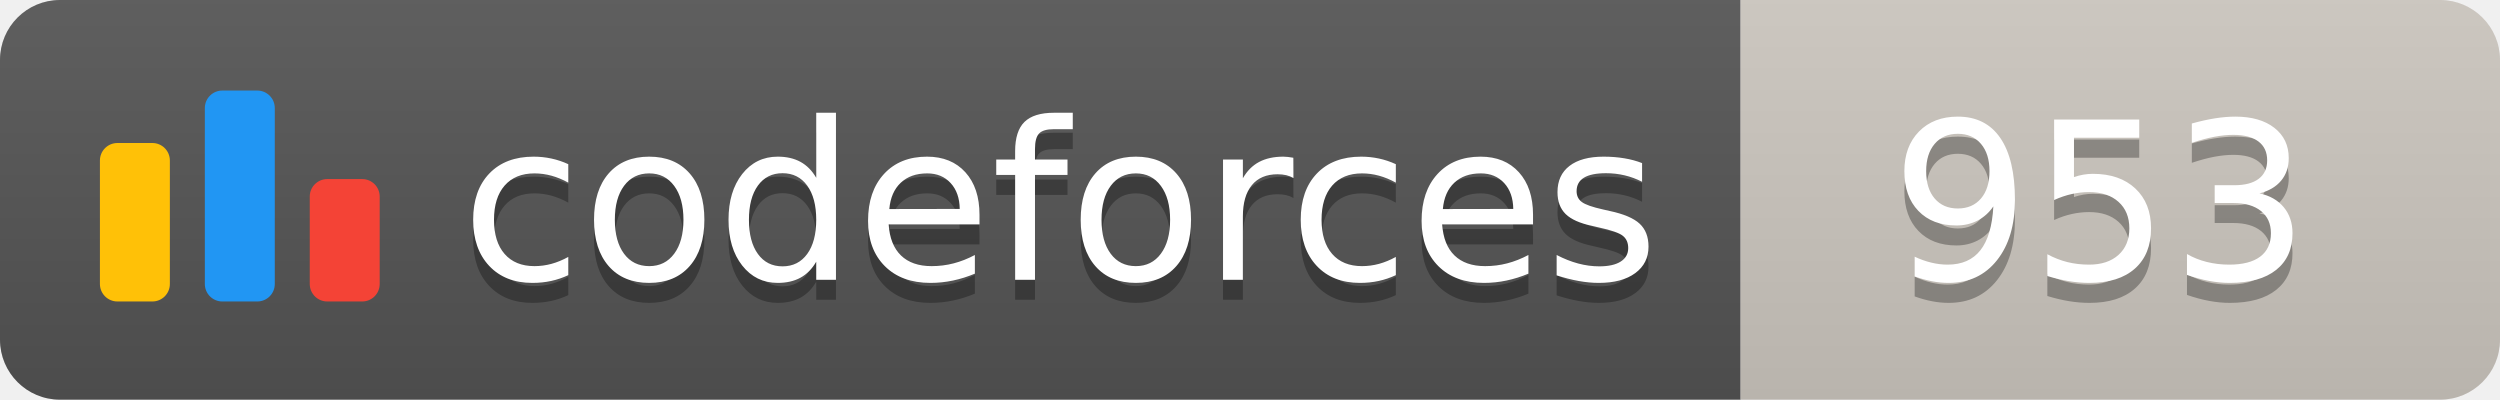
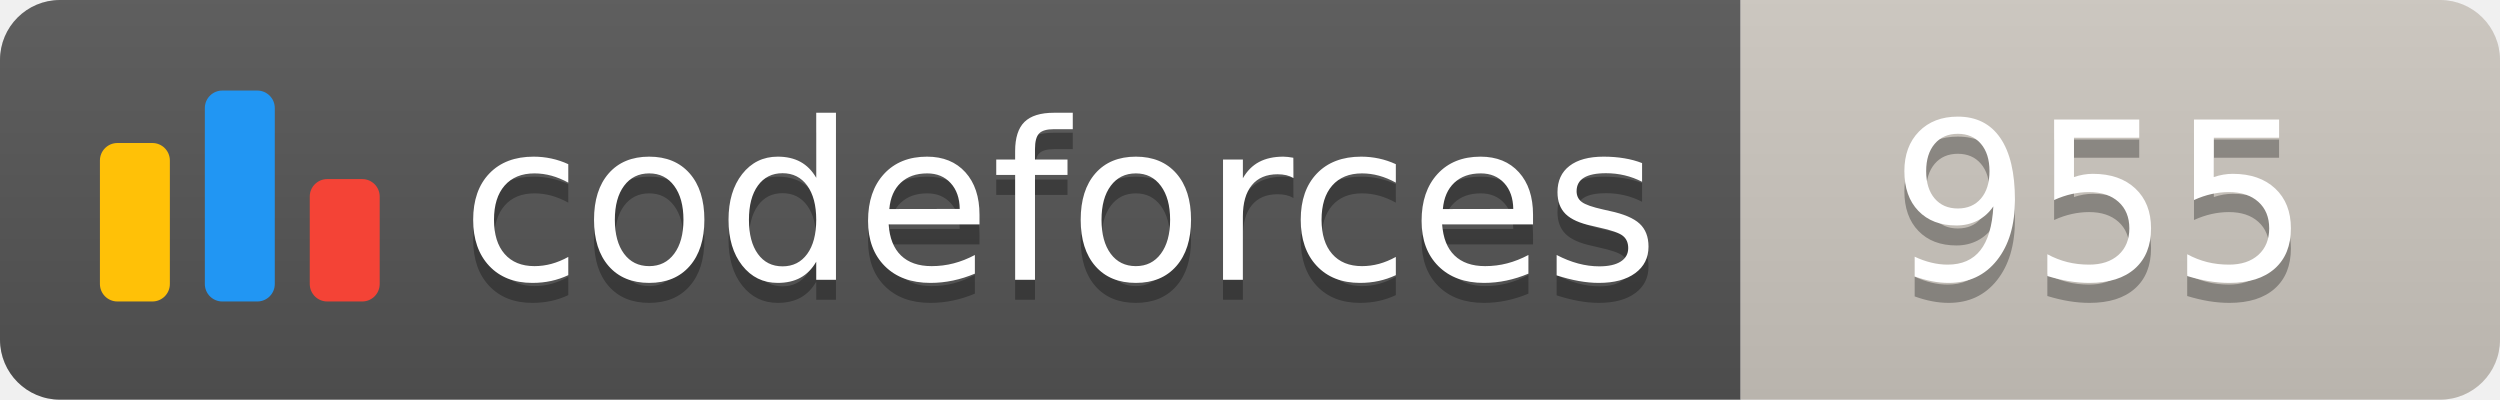
<svg xmlns="http://www.w3.org/2000/svg" width="125.1" height="20">
  <linearGradient id="smooth" x2="0" y2="100%">
    <stop offset="0" stop-color="#bbb" stop-opacity=".1" />
    <stop offset="1" stop-opacity=".1" />
  </linearGradient>
  <clipPath id="round">
    <rect width="125.1" height="20" rx="3" fill="#fff" />
  </clipPath>
  <g clip-path="url(#round)">
    <rect width="87.1" height="20" fill="#555" />
    <rect x="87.1" width="38.0" height="20" fill="#cec8c1" />
    <rect width="125.1" height="20" fill="url(#smooth)" />
  </g>
  <g fill="#fff" text-anchor="middle" font-family="DejaVu Sans,Verdana,Geneva,sans-serif" font-size="110">
    <svg x="5" y="3" class="logo" width="14" height="14" viewBox="0 0 32 25" fill="none">
      <rect y="6" width="8" height="18.125" rx="2" fill="#FFC107" />
      <rect x="24" y="10.125" width="8" height="14" rx="2" fill="#F44336" />
      <rect x="12" width="8" height="24.125" rx="2" fill="#2196F3" />
    </svg>
    <text x="530.5" y="150" fill="#010101" fill-opacity=".3" transform="scale(0.1)" textLength="601.0" lengthAdjust="spacing">codeforces
        </text>
    <text x="530.5" y="140" transform="scale(0.1)" textLength="601.0" lengthAdjust="spacing">codeforces</text>
-     <text x="1051.0" y="150" fill="#010101" fill-opacity=".3" transform="scale(0.1)" textLength="280.0" lengthAdjust="spacing">953
+     <text x="1051.0" y="150" fill="#010101" fill-opacity=".3" transform="scale(0.1)" textLength="280.0" lengthAdjust="spacing">955
        </text>
-     <text x="1051.0" y="140" transform="scale(0.1)" textLength="280.0" lengthAdjust="spacing">953</text>
+     <text x="1051.0" y="140" transform="scale(0.1)" textLength="280.0" lengthAdjust="spacing">955</text>
  </g>
</svg>
